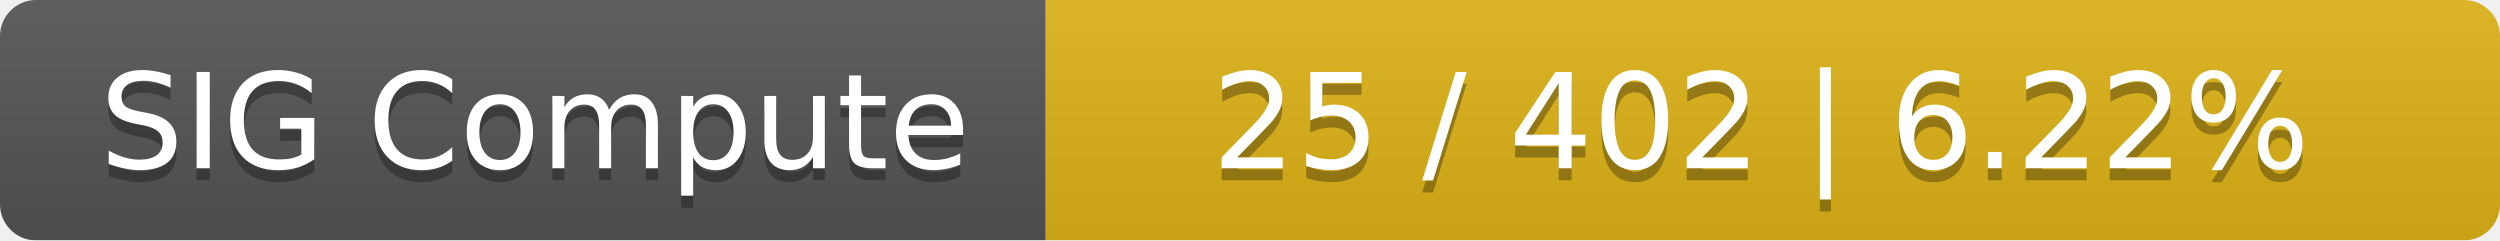
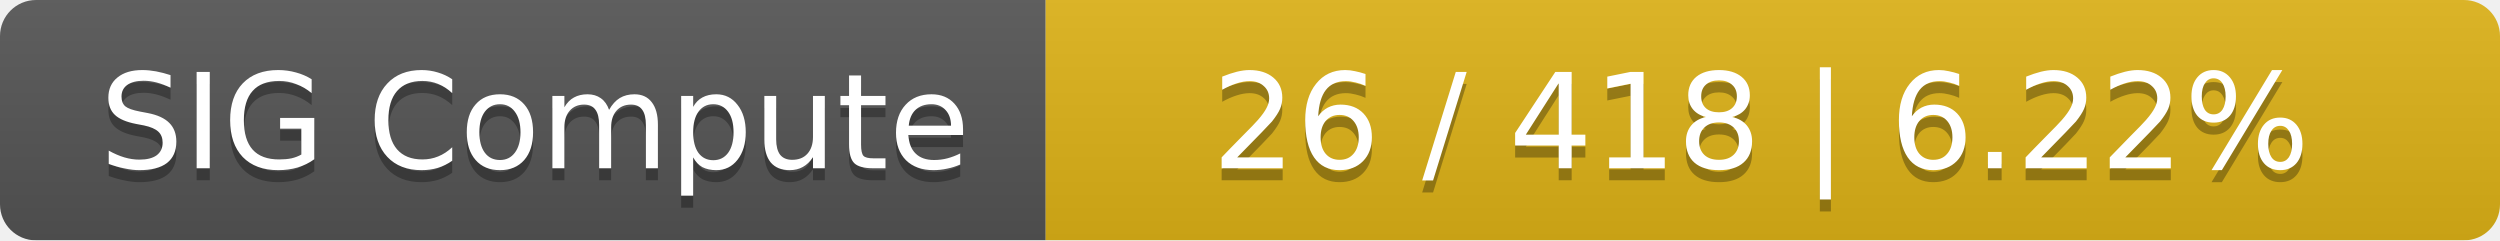
<svg xmlns="http://www.w3.org/2000/svg" width="208" height="20">
  <linearGradient id="smooth" x2="0" y2="100%">
    <stop offset="0" stop-color="#bbb" stop-opacity=".1" />
    <stop offset="1" stop-opacity=".1" />
  </linearGradient>
  <mask id="round">
    <rect width="208" height="20" rx="3" fill="#fff" />
  </mask>
  <g mask="url(#round)">
    <rect width="87" height="20" fill="#555" />
    <rect x="87" width="121" height="20" fill="#dfb317" />
    <rect width="208" height="20" fill="url(#smooth)" />
  </g>
  <g fill="#fff" text-anchor="middle" font-family="DejaVu Sans,Verdana,Geneva,sans-serif" font-size="11">
    <text x="44.5" y="15" fill="#010101" fill-opacity=".3">SIG Compute</text>
    <text x="44.5" y="14">SIG Compute</text>
-     <text x="146.5" y="15" fill="#010101" fill-opacity=".3">25 / 402    |    6.22%</text>
-     <text x="146.5" y="14">25 / 402    |    6.22%</text>
+     <text x="146.5" y="15" fill="#010101" fill-opacity=".3">26 / 418    |    6.22%</text>
+     <text x="146.5" y="14">26 / 418    |    6.22%</text>
  </g>
</svg>
